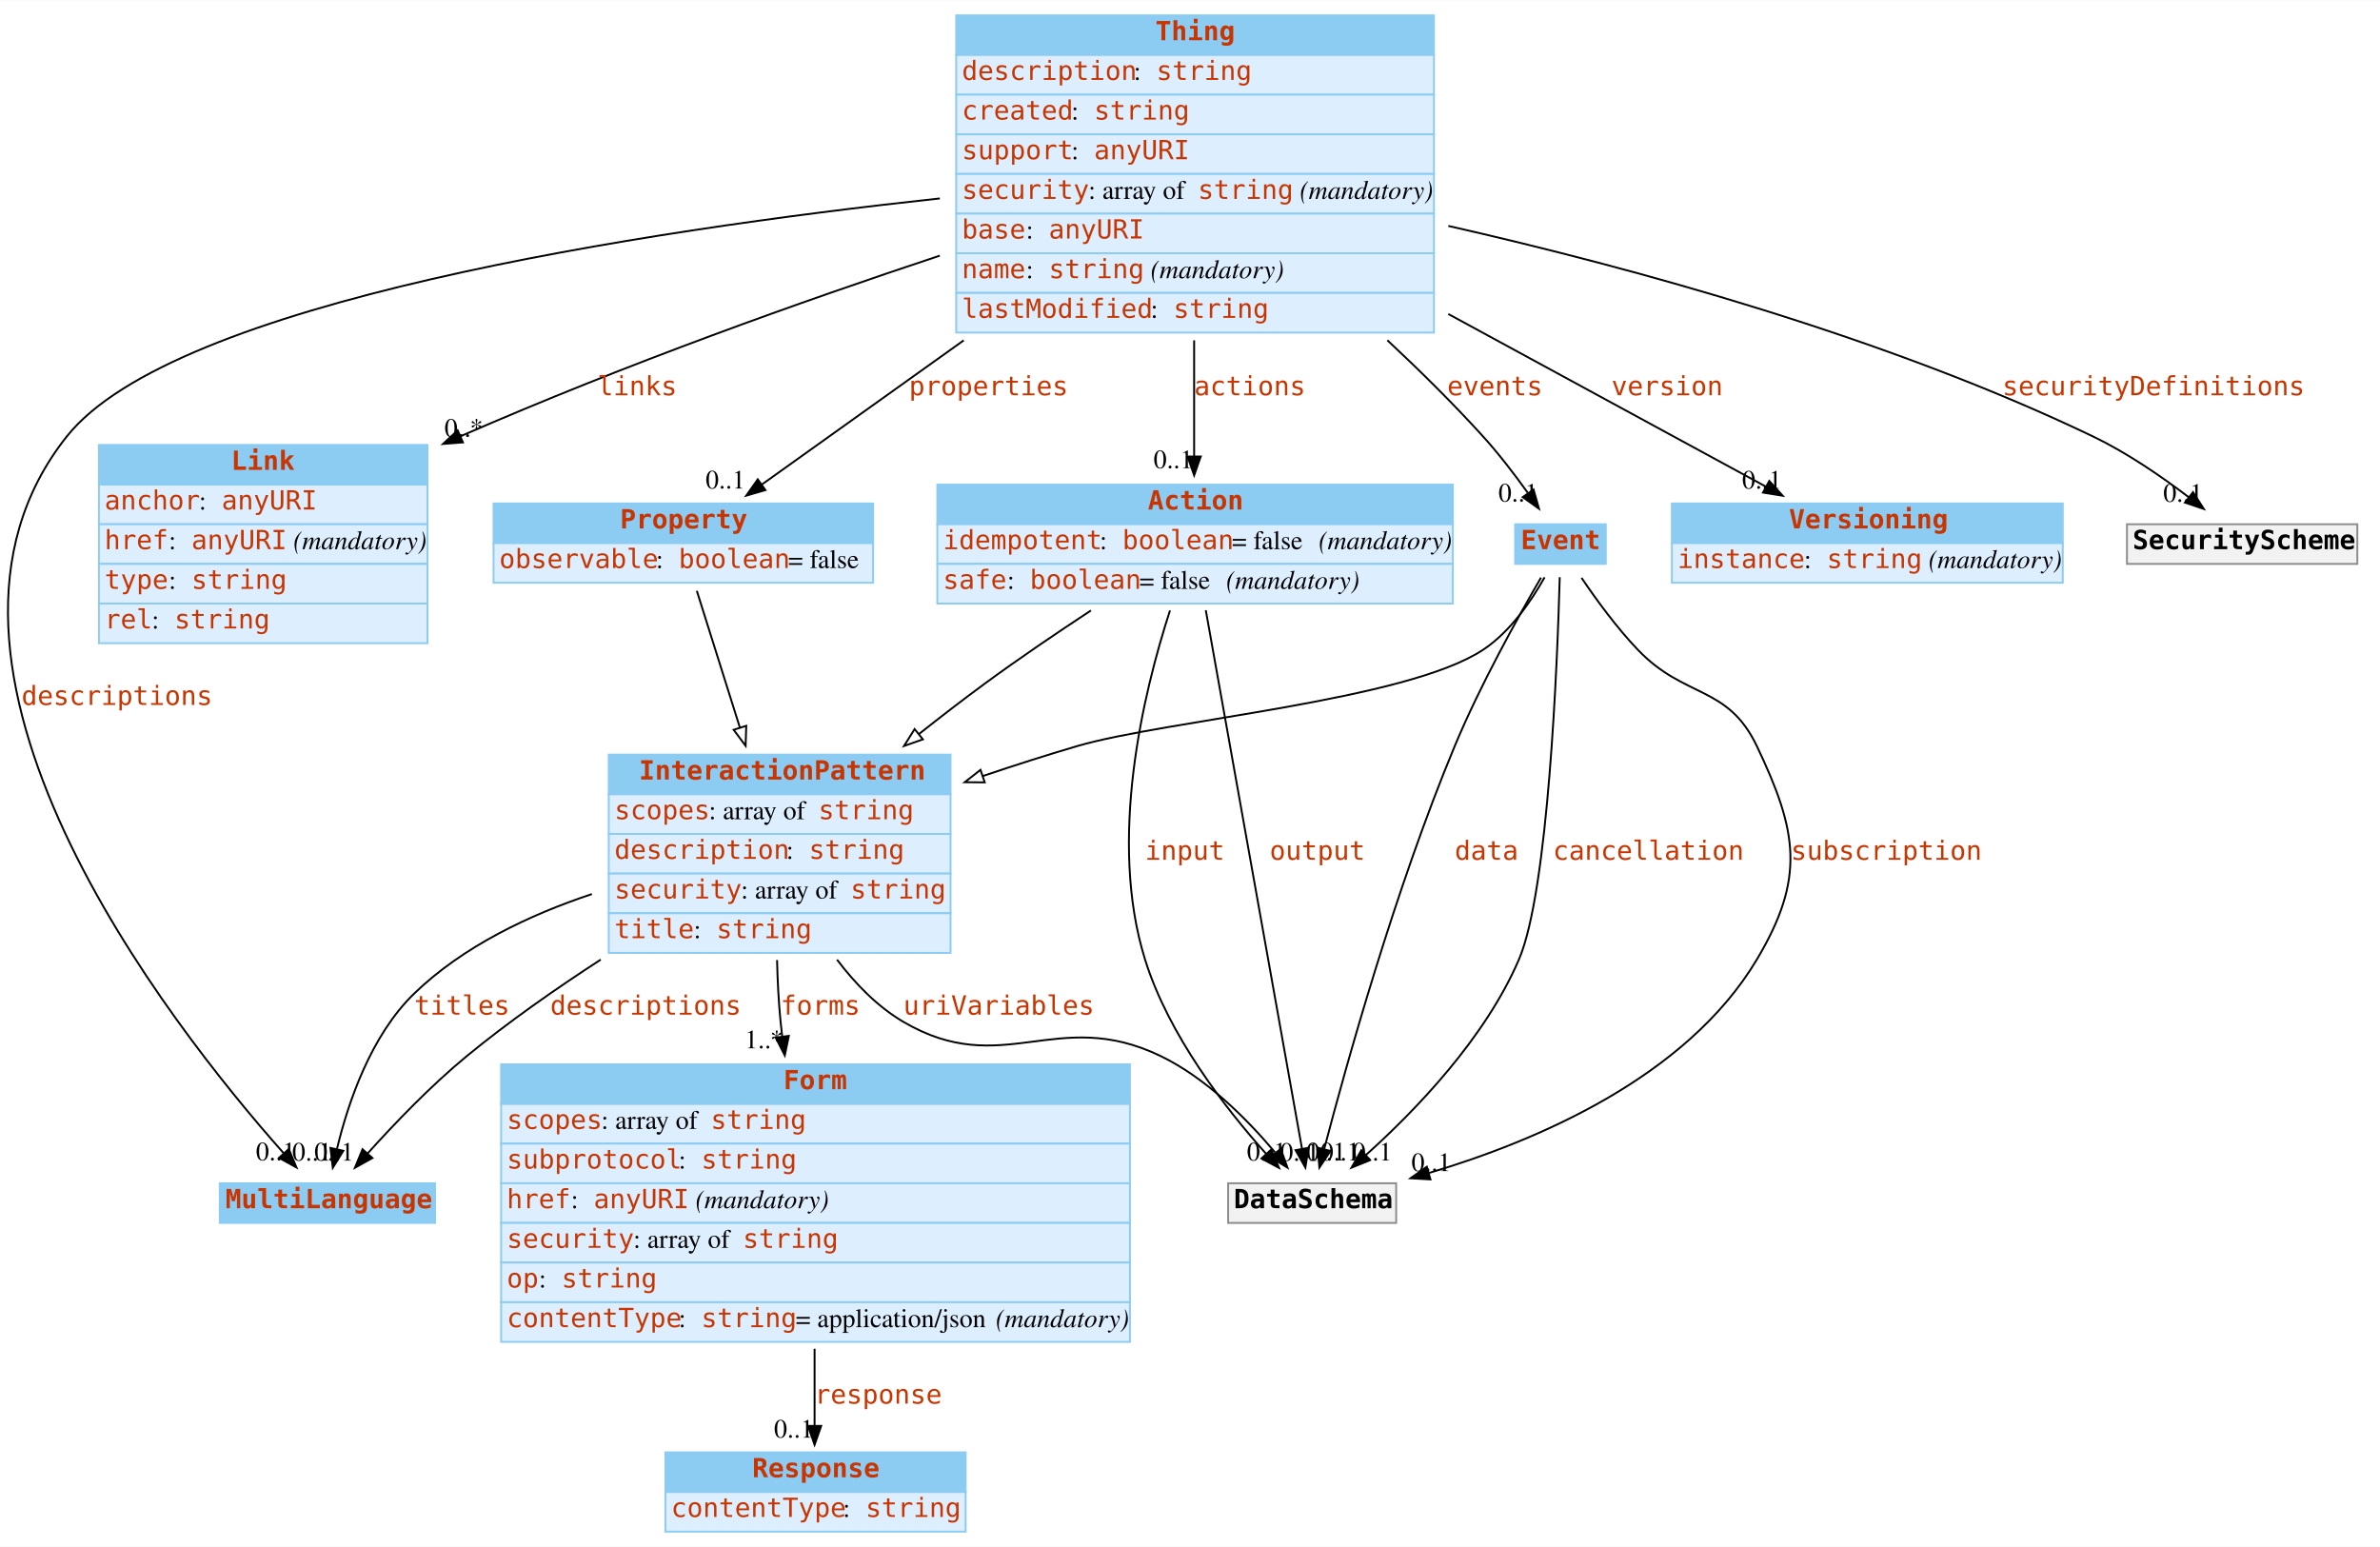
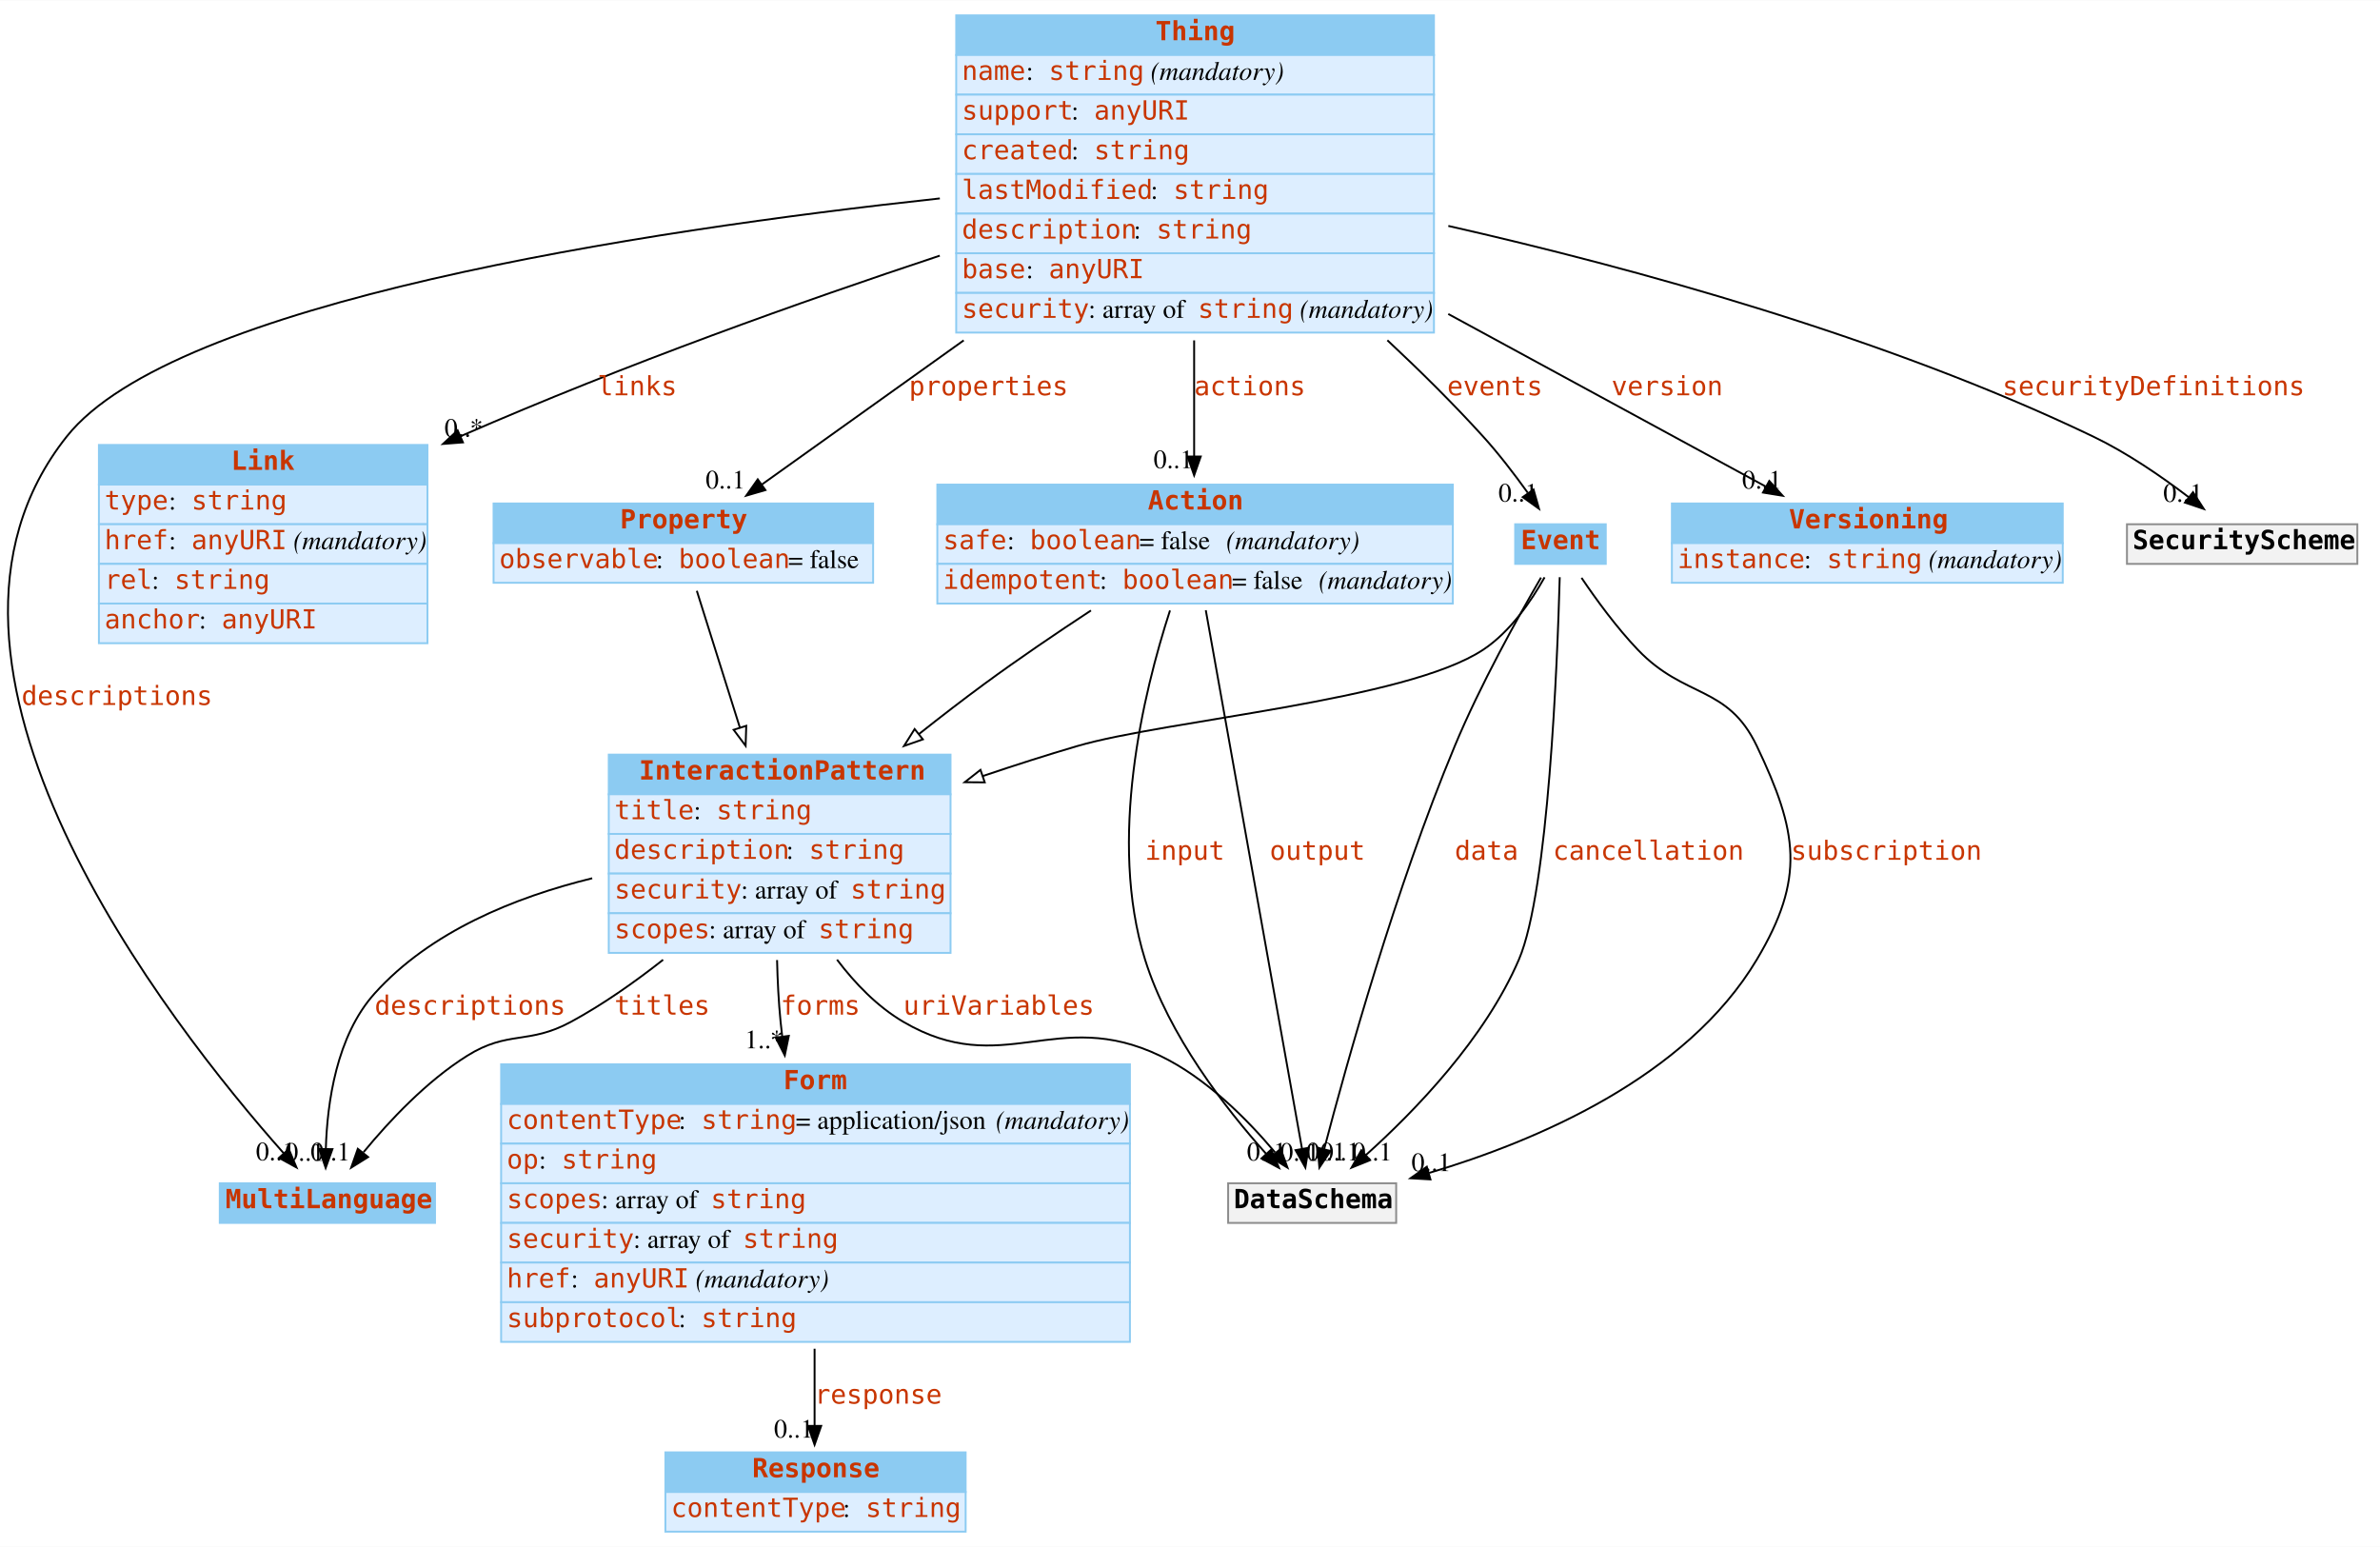
<svg xmlns="http://www.w3.org/2000/svg" width="1260pt" height="819pt" viewBox="0.00 0.00 1260.38 819.00">
  <g id="graph0" class="graph" transform="scale(1 1) rotate(0) translate(4 815)">
    <polygon fill="white" stroke="none" points="-4,4 -4,-815 1256.38,-815 1256.38,4 -4,4" />
    <g id="node1" class="node">
      <polygon fill="#8ccbf2" stroke="none" points="112.379,-167.5 112.379,-188.5 226.379,-188.5 226.379,-167.5 112.379,-167.5" />
      <polygon fill="none" stroke="#8ccbf2" points="112.379,-167.5 112.379,-188.5 226.379,-188.5 226.379,-167.5 112.379,-167.5" />
      <text text-anchor="start" x="115.379" y="-175.3" font-family="mono" font-weight="bold" font-size="14.00" fill="#c83500">MultiLanguage</text>
    </g>
    <g id="node2" class="node">
      <polygon fill="#8ccbf2" stroke="none" points="318.379,-394.5 318.379,-415.5 499.379,-415.5 499.379,-394.5 318.379,-394.5" />
      <polygon fill="none" stroke="#8ccbf2" points="318.379,-394.5 318.379,-415.5 499.379,-415.5 499.379,-394.5 318.379,-394.5" />
      <text text-anchor="start" x="334.379" y="-402.3" font-family="mono" font-weight="bold" font-size="14.00" fill="#c83500">InteractionPattern</text>
      <polygon fill="#ddeeff" stroke="none" points="318.379,-373.5 318.379,-394.5 499.379,-394.5 499.379,-373.5 318.379,-373.5" />
      <polygon fill="none" stroke="#8ccbf2" points="318.379,-373.5 318.379,-394.5 499.379,-394.5 499.379,-373.5 318.379,-373.5" />
-       <text text-anchor="start" x="321.379" y="-381.3" font-family="mono" font-size="14.00" fill="#c83500">scopes</text>
-       <text text-anchor="start" x="371.379" y="-381.3" font-family="Times,serif" font-size="14.00"> : array of </text>
-       <text text-anchor="start" x="429.379" y="-381.3" font-family="mono" font-size="14.00" fill="#c83500">string</text>
+       <text text-anchor="start" x="321.379" y="-381.3" font-family="mono" font-size="14.00" fill="#c83500">title</text>
+       <text text-anchor="start" x="363.379" y="-381.3" font-family="Times,serif" font-size="14.00"> : </text>
+       <text text-anchor="start" x="375.379" y="-381.3" font-family="mono" font-size="14.00" fill="#c83500">string</text>
      <polygon fill="#ddeeff" stroke="none" points="318.379,-352.5 318.379,-373.5 499.379,-373.5 499.379,-352.5 318.379,-352.5" />
      <polygon fill="none" stroke="#8ccbf2" points="318.379,-352.5 318.379,-373.5 499.379,-373.5 499.379,-352.5 318.379,-352.5" />
      <text text-anchor="start" x="321.379" y="-360.3" font-family="mono" font-size="14.00" fill="#c83500">description</text>
      <text text-anchor="start" x="412.379" y="-360.3" font-family="Times,serif" font-size="14.00"> : </text>
      <text text-anchor="start" x="424.379" y="-360.3" font-family="mono" font-size="14.00" fill="#c83500">string</text>
      <polygon fill="#ddeeff" stroke="none" points="318.379,-331.5 318.379,-352.5 499.379,-352.5 499.379,-331.5 318.379,-331.5" />
      <polygon fill="none" stroke="#8ccbf2" points="318.379,-331.5 318.379,-352.5 499.379,-352.5 499.379,-331.5 318.379,-331.5" />
      <text text-anchor="start" x="321.379" y="-339.3" font-family="mono" font-size="14.00" fill="#c83500">security</text>
      <text text-anchor="start" x="388.379" y="-339.3" font-family="Times,serif" font-size="14.00"> : array of </text>
      <text text-anchor="start" x="446.379" y="-339.3" font-family="mono" font-size="14.00" fill="#c83500">string</text>
      <polygon fill="#ddeeff" stroke="none" points="318.379,-310.5 318.379,-331.5 499.379,-331.5 499.379,-310.5 318.379,-310.5" />
      <polygon fill="none" stroke="#8ccbf2" points="318.379,-310.5 318.379,-331.5 499.379,-331.5 499.379,-310.5 318.379,-310.5" />
-       <text text-anchor="start" x="321.379" y="-318.3" font-family="mono" font-size="14.00" fill="#c83500">title</text>
-       <text text-anchor="start" x="363.379" y="-318.3" font-family="Times,serif" font-size="14.00"> : </text>
-       <text text-anchor="start" x="375.379" y="-318.3" font-family="mono" font-size="14.00" fill="#c83500">string</text>
-     </g>
-     <g id="edge2" class="edge">
-       <path fill="none" stroke="black" d="M314.126,-306.932C290.28,-291.47 265.248,-273.96 243.379,-256 224.288,-240.321 204.955,-220.154 190.839,-204.462" />
-       <polygon fill="black" stroke="black" points="193.217,-201.869 183.962,-196.713 187.981,-206.515 193.217,-201.869" />
-       <text text-anchor="start" x="287.379" y="-277.8" font-family="mono" font-size="14.00" fill="#c83500">descriptions</text>
-       <text text-anchor="middle" x="172.962" y="-200.513" font-family="Times,serif" font-size="14.00">0..1</text>
+       <text text-anchor="start" x="321.379" y="-318.3" font-family="mono" font-size="14.00" fill="#c83500">scopes</text>
+       <text text-anchor="start" x="371.379" y="-318.3" font-family="Times,serif" font-size="14.00"> : array of </text>
+       <text text-anchor="start" x="429.379" y="-318.3" font-family="mono" font-size="14.00" fill="#c83500">string</text>
+     </g>
+     <g id="edge1" class="edge">
+       <path fill="none" stroke="black" d="M347.167,-306.859C331.962,-294.89 315.185,-283.114 298.379,-274 275.769,-261.739 265.182,-269.644 243.379,-256 221.903,-242.561 202.206,-221.575 188.542,-204.981" />
+       <polygon fill="black" stroke="black" points="190.949,-202.387 181.969,-196.766 185.484,-206.761 190.949,-202.387" />
+       <text text-anchor="start" x="321.379" y="-277.8" font-family="mono" font-size="14.00" fill="#c83500">titles</text>
+       <text text-anchor="middle" x="170.969" y="-200.566" font-family="Times,serif" font-size="14.00">0..1</text>
    </g>
    <g id="edge3" class="edge">
-       <path fill="none" stroke="black" d="M309.437,-341.645C276.246,-330.587 241.157,-313.92 215.379,-289 192.392,-266.778 180.376,-231.305 174.473,-206.785" />
-       <polygon fill="black" stroke="black" points="177.819,-205.703 172.239,-196.697 170.984,-207.217 177.819,-205.703" />
-       <text text-anchor="start" x="215.379" y="-277.8" font-family="mono" font-size="14.00" fill="#c83500">titles</text>
-       <text text-anchor="middle" x="161.239" y="-200.497" font-family="Times,serif" font-size="14.00">0..1</text>
+       <path fill="none" stroke="black" d="M309.614,-350.021C268.629,-339.96 223.857,-321.793 194.379,-289 174.166,-266.514 169.267,-231.097 168.547,-206.662" />
+       <polygon fill="black" stroke="black" points="172.046,-206.584 168.465,-196.613 165.046,-206.641 172.046,-206.584" />
+       <text text-anchor="start" x="194.379" y="-277.8" font-family="mono" font-size="14.00" fill="#c83500">descriptions</text>
+       <text text-anchor="middle" x="157.465" y="-200.413" font-family="Times,serif" font-size="14.00">0..1</text>
    </g>
    <g id="node4" class="node">
      <polygon fill="#8ccbf2" stroke="none" points="261.379,-230.5 261.379,-251.5 594.379,-251.5 594.379,-230.5 261.379,-230.5" />
      <polygon fill="none" stroke="#8ccbf2" points="261.379,-230.5 261.379,-251.5 594.379,-251.5 594.379,-230.5 261.379,-230.5" />
      <text text-anchor="start" x="410.879" y="-238.3" font-family="mono" font-weight="bold" font-size="14.00" fill="#c83500">Form</text>
      <polygon fill="#ddeeff" stroke="none" points="261.379,-209.5 261.379,-230.5 594.379,-230.5 594.379,-209.5 261.379,-209.5" />
      <polygon fill="none" stroke="#8ccbf2" points="261.379,-209.5 261.379,-230.5 594.379,-230.5 594.379,-209.5 261.379,-209.5" />
-       <text text-anchor="start" x="264.379" y="-217.3" font-family="mono" font-size="14.00" fill="#c83500">scopes</text>
-       <text text-anchor="start" x="314.379" y="-217.3" font-family="Times,serif" font-size="14.00"> : array of </text>
-       <text text-anchor="start" x="372.379" y="-217.3" font-family="mono" font-size="14.00" fill="#c83500">string</text>
+       <text text-anchor="start" x="264.379" y="-217.3" font-family="mono" font-size="14.00" fill="#c83500">contentType</text>
+       <text text-anchor="start" x="355.379" y="-217.3" font-family="Times,serif" font-size="14.00"> : </text>
+       <text text-anchor="start" x="367.379" y="-217.3" font-family="mono" font-size="14.00" fill="#c83500">string</text>
+       <text text-anchor="start" x="417.379" y="-217.3" font-family="Times,serif" font-size="14.00"> = application/json </text>
+       <text text-anchor="start" x="523.379" y="-217.3" font-family="Times,serif" font-style="italic" font-size="14.00">(mandatory)</text>
      <polygon fill="#ddeeff" stroke="none" points="261.379,-188.5 261.379,-209.5 594.379,-209.5 594.379,-188.5 261.379,-188.5" />
      <polygon fill="none" stroke="#8ccbf2" points="261.379,-188.5 261.379,-209.5 594.379,-209.5 594.379,-188.5 261.379,-188.5" />
-       <text text-anchor="start" x="264.379" y="-196.3" font-family="mono" font-size="14.00" fill="#c83500">subprotocol</text>
-       <text text-anchor="start" x="355.379" y="-196.3" font-family="Times,serif" font-size="14.00"> : </text>
-       <text text-anchor="start" x="367.379" y="-196.3" font-family="mono" font-size="14.00" fill="#c83500">string</text>
+       <text text-anchor="start" x="264.379" y="-196.3" font-family="mono" font-size="14.00" fill="#c83500">op</text>
+       <text text-anchor="start" x="281.379" y="-196.3" font-family="Times,serif" font-size="14.00"> : </text>
+       <text text-anchor="start" x="293.379" y="-196.3" font-family="mono" font-size="14.00" fill="#c83500">string</text>
      <polygon fill="#ddeeff" stroke="none" points="261.379,-167.5 261.379,-188.5 594.379,-188.5 594.379,-167.5 261.379,-167.5" />
      <polygon fill="none" stroke="#8ccbf2" points="261.379,-167.5 261.379,-188.5 594.379,-188.5 594.379,-167.5 261.379,-167.5" />
-       <text text-anchor="start" x="264.379" y="-175.3" font-family="mono" font-size="14.00" fill="#c83500">href</text>
-       <text text-anchor="start" x="298.379" y="-175.3" font-family="Times,serif" font-size="14.00"> : </text>
-       <text text-anchor="start" x="310.379" y="-175.3" font-family="mono" font-size="14.00" fill="#c83500">anyURI</text>
-       <text text-anchor="start" x="360.379" y="-175.3" font-family="Times,serif" font-size="14.00"> </text>
-       <text text-anchor="start" x="364.379" y="-175.3" font-family="Times,serif" font-style="italic" font-size="14.00">(mandatory)</text>
+       <text text-anchor="start" x="264.379" y="-175.3" font-family="mono" font-size="14.00" fill="#c83500">scopes</text>
+       <text text-anchor="start" x="314.379" y="-175.3" font-family="Times,serif" font-size="14.00"> : array of </text>
+       <text text-anchor="start" x="372.379" y="-175.3" font-family="mono" font-size="14.00" fill="#c83500">string</text>
      <polygon fill="#ddeeff" stroke="none" points="261.379,-146.5 261.379,-167.5 594.379,-167.5 594.379,-146.5 261.379,-146.5" />
      <polygon fill="none" stroke="#8ccbf2" points="261.379,-146.5 261.379,-167.5 594.379,-167.5 594.379,-146.5 261.379,-146.5" />
      <text text-anchor="start" x="264.379" y="-154.3" font-family="mono" font-size="14.00" fill="#c83500">security</text>
      <text text-anchor="start" x="331.379" y="-154.3" font-family="Times,serif" font-size="14.00"> : array of </text>
      <text text-anchor="start" x="389.379" y="-154.3" font-family="mono" font-size="14.00" fill="#c83500">string</text>
      <polygon fill="#ddeeff" stroke="none" points="261.379,-125.5 261.379,-146.5 594.379,-146.5 594.379,-125.5 261.379,-125.5" />
      <polygon fill="none" stroke="#8ccbf2" points="261.379,-125.5 261.379,-146.5 594.379,-146.5 594.379,-125.5 261.379,-125.5" />
-       <text text-anchor="start" x="264.379" y="-133.3" font-family="mono" font-size="14.00" fill="#c83500">op</text>
-       <text text-anchor="start" x="281.379" y="-133.3" font-family="Times,serif" font-size="14.00"> : </text>
-       <text text-anchor="start" x="293.379" y="-133.3" font-family="mono" font-size="14.00" fill="#c83500">string</text>
+       <text text-anchor="start" x="264.379" y="-133.3" font-family="mono" font-size="14.00" fill="#c83500">href</text>
+       <text text-anchor="start" x="298.379" y="-133.3" font-family="Times,serif" font-size="14.00"> : </text>
+       <text text-anchor="start" x="310.379" y="-133.3" font-family="mono" font-size="14.00" fill="#c83500">anyURI</text>
+       <text text-anchor="start" x="360.379" y="-133.3" font-family="Times,serif" font-size="14.00"> </text>
+       <text text-anchor="start" x="364.379" y="-133.3" font-family="Times,serif" font-style="italic" font-size="14.00">(mandatory)</text>
      <polygon fill="#ddeeff" stroke="none" points="261.379,-104.5 261.379,-125.5 594.379,-125.5 594.379,-104.5 261.379,-104.5" />
      <polygon fill="none" stroke="#8ccbf2" points="261.379,-104.5 261.379,-125.5 594.379,-125.5 594.379,-104.5 261.379,-104.5" />
-       <text text-anchor="start" x="264.379" y="-112.3" font-family="mono" font-size="14.00" fill="#c83500">contentType</text>
+       <text text-anchor="start" x="264.379" y="-112.3" font-family="mono" font-size="14.00" fill="#c83500">subprotocol</text>
      <text text-anchor="start" x="355.379" y="-112.3" font-family="Times,serif" font-size="14.00"> : </text>
      <text text-anchor="start" x="367.379" y="-112.3" font-family="mono" font-size="14.00" fill="#c83500">string</text>
-       <text text-anchor="start" x="417.379" y="-112.3" font-family="Times,serif" font-size="14.00"> = application/json </text>
-       <text text-anchor="start" x="523.379" y="-112.3" font-family="Times,serif" font-style="italic" font-size="14.00">(mandatory)</text>
-     </g>
-     <g id="edge4" class="edge">
+     </g>
+     <g id="edge2" class="edge">
      <path fill="none" stroke="black" d="M407.51,-306.709C407.764,-295.841 408.323,-284.55 409.379,-274 409.634,-271.455 409.922,-268.877 410.24,-266.278" />
      <polygon fill="black" stroke="black" points="413.734,-266.557 411.598,-256.18 406.796,-265.624 413.734,-266.557" />
      <text text-anchor="start" x="409.379" y="-277.8" font-family="mono" font-size="14.00" fill="#c83500">forms</text>
      <text text-anchor="middle" x="400.598" y="-259.98" font-family="Times,serif" font-size="14.00">1..*</text>
    </g>
    <g id="node11" class="node">
      <polygon fill="#f2f2f2" stroke="none" points="646.379,-167.5 646.379,-188.5 735.379,-188.5 735.379,-167.5 646.379,-167.5" />
      <polygon fill="none" stroke="#8c8c8c" points="646.379,-167.5 646.379,-188.5 735.379,-188.5 735.379,-167.5 646.379,-167.5" />
      <text text-anchor="start" x="649.379" y="-175.3" font-family="mono" font-weight="bold" font-size="14.00">DataSchema</text>
    </g>
-     <g id="edge1" class="edge">
+     <g id="edge4" class="edge">
      <path fill="none" stroke="black" d="M439.268,-306.91C448.899,-294.187 460.66,-282.053 474.379,-274 526.961,-243.135 555.406,-282.373 610.379,-256 634.798,-244.285 656.577,-222.283 671.222,-204.871" />
      <polygon fill="black" stroke="black" points="674.226,-206.724 677.819,-196.757 668.795,-202.308 674.226,-206.724" />
      <text text-anchor="start" x="474.379" y="-277.8" font-family="mono" font-size="14.00" fill="#c83500">uriVariables</text>
      <text text-anchor="middle" x="666.819" y="-200.557" font-family="Times,serif" font-size="14.00">0..1</text>
    </g>
    <g id="node3" class="node">
      <polygon fill="#8ccbf2" stroke="none" points="48.379,-558.5 48.379,-579.5 222.379,-579.5 222.379,-558.5 48.379,-558.5" />
      <polygon fill="none" stroke="#8ccbf2" points="48.379,-558.5 48.379,-579.5 222.379,-579.5 222.379,-558.5 48.379,-558.5" />
      <text text-anchor="start" x="118.379" y="-566.3" font-family="mono" font-weight="bold" font-size="14.00" fill="#c83500">Link</text>
      <polygon fill="#ddeeff" stroke="none" points="48.379,-537.5 48.379,-558.5 222.379,-558.5 222.379,-537.5 48.379,-537.5" />
      <polygon fill="none" stroke="#8ccbf2" points="48.379,-537.5 48.379,-558.5 222.379,-558.5 222.379,-537.5 48.379,-537.5" />
-       <text text-anchor="start" x="51.379" y="-545.3" font-family="mono" font-size="14.00" fill="#c83500">anchor</text>
-       <text text-anchor="start" x="101.379" y="-545.3" font-family="Times,serif" font-size="14.00"> : </text>
-       <text text-anchor="start" x="113.379" y="-545.3" font-family="mono" font-size="14.00" fill="#c83500">anyURI</text>
+       <text text-anchor="start" x="51.379" y="-545.3" font-family="mono" font-size="14.00" fill="#c83500">type</text>
+       <text text-anchor="start" x="85.379" y="-545.3" font-family="Times,serif" font-size="14.00"> : </text>
+       <text text-anchor="start" x="97.379" y="-545.3" font-family="mono" font-size="14.00" fill="#c83500">string</text>
      <polygon fill="#ddeeff" stroke="none" points="48.379,-516.5 48.379,-537.5 222.379,-537.5 222.379,-516.5 48.379,-516.5" />
      <polygon fill="none" stroke="#8ccbf2" points="48.379,-516.5 48.379,-537.5 222.379,-537.5 222.379,-516.5 48.379,-516.5" />
      <text text-anchor="start" x="51.379" y="-524.3" font-family="mono" font-size="14.00" fill="#c83500">href</text>
      <text text-anchor="start" x="85.379" y="-524.3" font-family="Times,serif" font-size="14.00"> : </text>
      <text text-anchor="start" x="97.379" y="-524.3" font-family="mono" font-size="14.00" fill="#c83500">anyURI</text>
      <text text-anchor="start" x="147.379" y="-524.3" font-family="Times,serif" font-size="14.00"> </text>
      <text text-anchor="start" x="151.379" y="-524.3" font-family="Times,serif" font-style="italic" font-size="14.00">(mandatory)</text>
      <polygon fill="#ddeeff" stroke="none" points="48.379,-495.5 48.379,-516.5 222.379,-516.5 222.379,-495.5 48.379,-495.5" />
      <polygon fill="none" stroke="#8ccbf2" points="48.379,-495.5 48.379,-516.5 222.379,-516.5 222.379,-495.5 48.379,-495.5" />
-       <text text-anchor="start" x="51.379" y="-503.3" font-family="mono" font-size="14.00" fill="#c83500">type</text>
-       <text text-anchor="start" x="85.379" y="-503.3" font-family="Times,serif" font-size="14.00"> : </text>
-       <text text-anchor="start" x="97.379" y="-503.3" font-family="mono" font-size="14.00" fill="#c83500">string</text>
+       <text text-anchor="start" x="51.379" y="-503.3" font-family="mono" font-size="14.00" fill="#c83500">rel</text>
+       <text text-anchor="start" x="76.379" y="-503.3" font-family="Times,serif" font-size="14.00"> : </text>
+       <text text-anchor="start" x="88.379" y="-503.3" font-family="mono" font-size="14.00" fill="#c83500">string</text>
      <polygon fill="#ddeeff" stroke="none" points="48.379,-474.5 48.379,-495.5 222.379,-495.5 222.379,-474.5 48.379,-474.5" />
      <polygon fill="none" stroke="#8ccbf2" points="48.379,-474.5 48.379,-495.5 222.379,-495.5 222.379,-474.5 48.379,-474.5" />
-       <text text-anchor="start" x="51.379" y="-482.3" font-family="mono" font-size="14.00" fill="#c83500">rel</text>
-       <text text-anchor="start" x="76.379" y="-482.3" font-family="Times,serif" font-size="14.00"> : </text>
-       <text text-anchor="start" x="88.379" y="-482.3" font-family="mono" font-size="14.00" fill="#c83500">string</text>
+       <text text-anchor="start" x="51.379" y="-482.3" font-family="mono" font-size="14.00" fill="#c83500">anchor</text>
+       <text text-anchor="start" x="101.379" y="-482.3" font-family="Times,serif" font-size="14.00"> : </text>
+       <text text-anchor="start" x="113.379" y="-482.3" font-family="mono" font-size="14.00" fill="#c83500">anyURI</text>
    </g>
    <g id="node5" class="node">
      <polygon fill="#8ccbf2" stroke="none" points="348.379,-25 348.379,-46 507.379,-46 507.379,-25 348.379,-25" />
      <polygon fill="none" stroke="#8ccbf2" points="348.379,-25 348.379,-46 507.379,-46 507.379,-25 348.379,-25" />
      <text text-anchor="start" x="394.379" y="-32.8" font-family="mono" font-weight="bold" font-size="14.00" fill="#c83500">Response</text>
      <polygon fill="#ddeeff" stroke="none" points="348.379,-4 348.379,-25 507.379,-25 507.379,-4 348.379,-4" />
      <polygon fill="none" stroke="#8ccbf2" points="348.379,-4 348.379,-25 507.379,-25 507.379,-4 348.379,-4" />
      <text text-anchor="start" x="351.379" y="-11.8" font-family="mono" font-size="14.00" fill="#c83500">contentType</text>
      <text text-anchor="start" x="442.379" y="-11.8" font-family="Times,serif" font-size="14.00"> : </text>
      <text text-anchor="start" x="454.379" y="-11.8" font-family="mono" font-size="14.00" fill="#c83500">string</text>
    </g>
    <g id="edge5" class="edge">
      <path fill="none" stroke="black" d="M427.379,-100.862C427.379,-86.558 427.379,-72.295 427.379,-60.116" />
      <polygon fill="black" stroke="black" points="430.879,-60 427.379,-50 423.879,-60 430.879,-60" />
      <text text-anchor="start" x="427.379" y="-71.8" font-family="mono" font-size="14.00" fill="#c83500">response</text>
      <text text-anchor="middle" x="416.379" y="-53.8" font-family="Times,serif" font-size="14.00">0..1</text>
    </g>
    <g id="node6" class="node">
      <polygon fill="#8ccbf2" stroke="none" points="502.379,-786 502.379,-807 755.379,-807 755.379,-786 502.379,-786" />
      <polygon fill="none" stroke="#8ccbf2" points="502.379,-786 502.379,-807 755.379,-807 755.379,-786 502.379,-786" />
      <text text-anchor="start" x="607.879" y="-793.8" font-family="mono" font-weight="bold" font-size="14.00" fill="#c83500">Thing</text>
      <polygon fill="#ddeeff" stroke="none" points="502.379,-765 502.379,-786 755.379,-786 755.379,-765 502.379,-765" />
      <polygon fill="none" stroke="#8ccbf2" points="502.379,-765 502.379,-786 755.379,-786 755.379,-765 502.379,-765" />
-       <text text-anchor="start" x="505.379" y="-772.8" font-family="mono" font-size="14.00" fill="#c83500">description</text>
-       <text text-anchor="start" x="596.379" y="-772.8" font-family="Times,serif" font-size="14.00"> : </text>
-       <text text-anchor="start" x="608.379" y="-772.8" font-family="mono" font-size="14.00" fill="#c83500">string</text>
+       <text text-anchor="start" x="505.379" y="-772.8" font-family="mono" font-size="14.00" fill="#c83500">name</text>
+       <text text-anchor="start" x="539.379" y="-772.8" font-family="Times,serif" font-size="14.00"> : </text>
+       <text text-anchor="start" x="551.379" y="-772.8" font-family="mono" font-size="14.00" fill="#c83500">string</text>
+       <text text-anchor="start" x="601.379" y="-772.8" font-family="Times,serif" font-size="14.00"> </text>
+       <text text-anchor="start" x="605.379" y="-772.8" font-family="Times,serif" font-style="italic" font-size="14.00">(mandatory)</text>
      <polygon fill="#ddeeff" stroke="none" points="502.379,-744 502.379,-765 755.379,-765 755.379,-744 502.379,-744" />
      <polygon fill="none" stroke="#8ccbf2" points="502.379,-744 502.379,-765 755.379,-765 755.379,-744 502.379,-744" />
-       <text text-anchor="start" x="505.379" y="-751.8" font-family="mono" font-size="14.00" fill="#c83500">created</text>
+       <text text-anchor="start" x="505.379" y="-751.8" font-family="mono" font-size="14.00" fill="#c83500">support</text>
      <text text-anchor="start" x="563.379" y="-751.8" font-family="Times,serif" font-size="14.00"> : </text>
-       <text text-anchor="start" x="575.379" y="-751.8" font-family="mono" font-size="14.00" fill="#c83500">string</text>
+       <text text-anchor="start" x="575.379" y="-751.8" font-family="mono" font-size="14.00" fill="#c83500">anyURI</text>
      <polygon fill="#ddeeff" stroke="none" points="502.379,-723 502.379,-744 755.379,-744 755.379,-723 502.379,-723" />
      <polygon fill="none" stroke="#8ccbf2" points="502.379,-723 502.379,-744 755.379,-744 755.379,-723 502.379,-723" />
-       <text text-anchor="start" x="505.379" y="-730.8" font-family="mono" font-size="14.00" fill="#c83500">support</text>
+       <text text-anchor="start" x="505.379" y="-730.8" font-family="mono" font-size="14.00" fill="#c83500">created</text>
      <text text-anchor="start" x="563.379" y="-730.8" font-family="Times,serif" font-size="14.00"> : </text>
-       <text text-anchor="start" x="575.379" y="-730.8" font-family="mono" font-size="14.00" fill="#c83500">anyURI</text>
+       <text text-anchor="start" x="575.379" y="-730.8" font-family="mono" font-size="14.00" fill="#c83500">string</text>
      <polygon fill="#ddeeff" stroke="none" points="502.379,-702 502.379,-723 755.379,-723 755.379,-702 502.379,-702" />
      <polygon fill="none" stroke="#8ccbf2" points="502.379,-702 502.379,-723 755.379,-723 755.379,-702 502.379,-702" />
-       <text text-anchor="start" x="505.379" y="-709.8" font-family="mono" font-size="14.00" fill="#c83500">security</text>
-       <text text-anchor="start" x="572.379" y="-709.8" font-family="Times,serif" font-size="14.00"> : array of </text>
-       <text text-anchor="start" x="630.379" y="-709.8" font-family="mono" font-size="14.00" fill="#c83500">string</text>
-       <text text-anchor="start" x="680.379" y="-709.8" font-family="Times,serif" font-size="14.00"> </text>
-       <text text-anchor="start" x="684.379" y="-709.8" font-family="Times,serif" font-style="italic" font-size="14.00">(mandatory)</text>
+       <text text-anchor="start" x="505.379" y="-709.8" font-family="mono" font-size="14.00" fill="#c83500">lastModified</text>
+       <text text-anchor="start" x="605.379" y="-709.8" font-family="Times,serif" font-size="14.00"> : </text>
+       <text text-anchor="start" x="617.379" y="-709.8" font-family="mono" font-size="14.00" fill="#c83500">string</text>
      <polygon fill="#ddeeff" stroke="none" points="502.379,-681 502.379,-702 755.379,-702 755.379,-681 502.379,-681" />
      <polygon fill="none" stroke="#8ccbf2" points="502.379,-681 502.379,-702 755.379,-702 755.379,-681 502.379,-681" />
-       <text text-anchor="start" x="505.379" y="-688.8" font-family="mono" font-size="14.00" fill="#c83500">base</text>
-       <text text-anchor="start" x="539.379" y="-688.8" font-family="Times,serif" font-size="14.00"> : </text>
-       <text text-anchor="start" x="551.379" y="-688.8" font-family="mono" font-size="14.00" fill="#c83500">anyURI</text>
+       <text text-anchor="start" x="505.379" y="-688.8" font-family="mono" font-size="14.00" fill="#c83500">description</text>
+       <text text-anchor="start" x="596.379" y="-688.8" font-family="Times,serif" font-size="14.00"> : </text>
+       <text text-anchor="start" x="608.379" y="-688.8" font-family="mono" font-size="14.00" fill="#c83500">string</text>
      <polygon fill="#ddeeff" stroke="none" points="502.379,-660 502.379,-681 755.379,-681 755.379,-660 502.379,-660" />
      <polygon fill="none" stroke="#8ccbf2" points="502.379,-660 502.379,-681 755.379,-681 755.379,-660 502.379,-660" />
-       <text text-anchor="start" x="505.379" y="-667.8" font-family="mono" font-size="14.00" fill="#c83500">name</text>
+       <text text-anchor="start" x="505.379" y="-667.8" font-family="mono" font-size="14.00" fill="#c83500">base</text>
      <text text-anchor="start" x="539.379" y="-667.8" font-family="Times,serif" font-size="14.00"> : </text>
-       <text text-anchor="start" x="551.379" y="-667.8" font-family="mono" font-size="14.00" fill="#c83500">string</text>
-       <text text-anchor="start" x="601.379" y="-667.8" font-family="Times,serif" font-size="14.00"> </text>
-       <text text-anchor="start" x="605.379" y="-667.8" font-family="Times,serif" font-style="italic" font-size="14.00">(mandatory)</text>
+       <text text-anchor="start" x="551.379" y="-667.8" font-family="mono" font-size="14.00" fill="#c83500">anyURI</text>
      <polygon fill="#ddeeff" stroke="none" points="502.379,-639 502.379,-660 755.379,-660 755.379,-639 502.379,-639" />
      <polygon fill="none" stroke="#8ccbf2" points="502.379,-639 502.379,-660 755.379,-660 755.379,-639 502.379,-639" />
-       <text text-anchor="start" x="505.379" y="-646.8" font-family="mono" font-size="14.00" fill="#c83500">lastModified</text>
-       <text text-anchor="start" x="605.379" y="-646.8" font-family="Times,serif" font-size="14.00"> : </text>
-       <text text-anchor="start" x="617.379" y="-646.8" font-family="mono" font-size="14.00" fill="#c83500">string</text>
-     </g>
-     <g id="edge11" class="edge">
+       <text text-anchor="start" x="505.379" y="-646.8" font-family="mono" font-size="14.00" fill="#c83500">security</text>
+       <text text-anchor="start" x="572.379" y="-646.8" font-family="Times,serif" font-size="14.00"> : array of </text>
+       <text text-anchor="start" x="630.379" y="-646.8" font-family="mono" font-size="14.00" fill="#c83500">string</text>
+       <text text-anchor="start" x="680.379" y="-646.8" font-family="Times,serif" font-size="14.00"> </text>
+       <text text-anchor="start" x="684.379" y="-646.8" font-family="Times,serif" font-style="italic" font-size="14.00">(mandatory)</text>
+     </g>
+     <g id="edge8" class="edge">
      <path fill="none" stroke="black" d="M493.706,-710.044C335.705,-692.902 88.031,-655.241 31.379,-584 -64.479,-463.456 85.823,-272.473 146.132,-204.517" />
      <polygon fill="black" stroke="black" points="148.939,-206.63 153.018,-196.853 143.731,-201.952 148.939,-206.63" />
      <text text-anchor="start" x="7.379" y="-441.8" font-family="mono" font-size="14.00" fill="#c83500">descriptions</text>
      <text text-anchor="middle" x="142.018" y="-200.653" font-family="Times,serif" font-size="14.00">0..1</text>
    </g>
-     <g id="edge6" class="edge">
+     <g id="edge9" class="edge">
      <path fill="none" stroke="black" d="M493.677,-679.731C420.479,-655.444 328.67,-622.84 239.999,-584.154" />
      <polygon fill="black" stroke="black" points="241.161,-580.841 230.597,-580.024 238.345,-587.25 241.161,-580.841" />
      <text text-anchor="start" x="312.379" y="-605.8" font-family="mono" font-size="14.00" fill="#c83500">links</text>
      <text text-anchor="middle" x="241.597" y="-583.824" font-family="Times,serif" font-size="14.00">0..*</text>
    </g>
    <g id="node7" class="node">
      <polygon fill="#8ccbf2" stroke="none" points="257.379,-527.5 257.379,-548.5 458.379,-548.5 458.379,-527.5 257.379,-527.5" />
      <polygon fill="none" stroke="#8ccbf2" points="257.379,-527.5 257.379,-548.5 458.379,-548.5 458.379,-527.5 257.379,-527.5" />
      <text text-anchor="start" x="324.379" y="-535.3" font-family="mono" font-weight="bold" font-size="14.00" fill="#c83500">Property</text>
      <polygon fill="#ddeeff" stroke="none" points="257.379,-506.5 257.379,-527.5 458.379,-527.5 458.379,-506.5 257.379,-506.5" />
      <polygon fill="none" stroke="#8ccbf2" points="257.379,-506.5 257.379,-527.5 458.379,-527.5 458.379,-506.5 257.379,-506.5" />
      <text text-anchor="start" x="260.379" y="-514.3" font-family="mono" font-size="14.00" fill="#c83500">observable</text>
      <text text-anchor="start" x="343.379" y="-514.3" font-family="Times,serif" font-size="14.00"> : </text>
      <text text-anchor="start" x="355.379" y="-514.3" font-family="mono" font-size="14.00" fill="#c83500">boolean</text>
      <text text-anchor="start" x="413.379" y="-514.3" font-family="Times,serif" font-size="14.00"> = false</text>
    </g>
-     <g id="edge7" class="edge">
+     <g id="edge12" class="edge">
      <path fill="none" stroke="black" d="M506.356,-634.873C467.996,-607.483 428.181,-579.054 399.372,-558.484" />
      <polygon fill="black" stroke="black" points="401.347,-555.593 391.175,-552.631 397.279,-561.29 401.347,-555.593" />
      <text text-anchor="start" x="477.379" y="-605.8" font-family="mono" font-size="14.00" fill="#c83500">properties</text>
      <text text-anchor="middle" x="380.175" y="-556.431" font-family="Times,serif" font-size="14.00">0..1</text>
    </g>
    <g id="node8" class="node">
      <polygon fill="#8ccbf2" stroke="none" points="492.379,-537.5 492.379,-558.5 765.379,-558.5 765.379,-537.5 492.379,-537.5" />
      <polygon fill="none" stroke="#8ccbf2" points="492.379,-537.5 492.379,-558.5 765.379,-558.5 765.379,-537.5 492.379,-537.5" />
      <text text-anchor="start" x="603.879" y="-545.3" font-family="mono" font-weight="bold" font-size="14.00" fill="#c83500">Action</text>
      <polygon fill="#ddeeff" stroke="none" points="492.379,-516.5 492.379,-537.5 765.379,-537.5 765.379,-516.5 492.379,-516.5" />
      <polygon fill="none" stroke="#8ccbf2" points="492.379,-516.5 492.379,-537.5 765.379,-537.5 765.379,-516.5 492.379,-516.5" />
-       <text text-anchor="start" x="495.379" y="-524.3" font-family="mono" font-size="14.00" fill="#c83500">idempotent</text>
-       <text text-anchor="start" x="578.379" y="-524.3" font-family="Times,serif" font-size="14.00"> : </text>
-       <text text-anchor="start" x="590.379" y="-524.3" font-family="mono" font-size="14.00" fill="#c83500">boolean</text>
-       <text text-anchor="start" x="648.379" y="-524.3" font-family="Times,serif" font-size="14.00"> = false </text>
-       <text text-anchor="start" x="694.379" y="-524.3" font-family="Times,serif" font-style="italic" font-size="14.00">(mandatory)</text>
+       <text text-anchor="start" x="495.379" y="-524.3" font-family="mono" font-size="14.00" fill="#c83500">safe</text>
+       <text text-anchor="start" x="529.379" y="-524.3" font-family="Times,serif" font-size="14.00"> : </text>
+       <text text-anchor="start" x="541.379" y="-524.3" font-family="mono" font-size="14.00" fill="#c83500">boolean</text>
+       <text text-anchor="start" x="599.379" y="-524.3" font-family="Times,serif" font-size="14.00"> = false </text>
+       <text text-anchor="start" x="645.379" y="-524.3" font-family="Times,serif" font-style="italic" font-size="14.00">(mandatory)</text>
      <polygon fill="#ddeeff" stroke="none" points="492.379,-495.5 492.379,-516.5 765.379,-516.5 765.379,-495.5 492.379,-495.5" />
      <polygon fill="none" stroke="#8ccbf2" points="492.379,-495.5 492.379,-516.5 765.379,-516.5 765.379,-495.5 492.379,-495.5" />
-       <text text-anchor="start" x="495.379" y="-503.3" font-family="mono" font-size="14.00" fill="#c83500">safe</text>
-       <text text-anchor="start" x="529.379" y="-503.3" font-family="Times,serif" font-size="14.00"> : </text>
-       <text text-anchor="start" x="541.379" y="-503.3" font-family="mono" font-size="14.00" fill="#c83500">boolean</text>
-       <text text-anchor="start" x="599.379" y="-503.3" font-family="Times,serif" font-size="14.00"> = false </text>
-       <text text-anchor="start" x="645.379" y="-503.3" font-family="Times,serif" font-style="italic" font-size="14.00">(mandatory)</text>
-     </g>
-     <g id="edge10" class="edge">
+       <text text-anchor="start" x="495.379" y="-503.3" font-family="mono" font-size="14.00" fill="#c83500">idempotent</text>
+       <text text-anchor="start" x="578.379" y="-503.3" font-family="Times,serif" font-size="14.00"> : </text>
+       <text text-anchor="start" x="590.379" y="-503.3" font-family="mono" font-size="14.00" fill="#c83500">boolean</text>
+       <text text-anchor="start" x="648.379" y="-503.3" font-family="Times,serif" font-size="14.00"> = false </text>
+       <text text-anchor="start" x="694.379" y="-503.3" font-family="Times,serif" font-style="italic" font-size="14.00">(mandatory)</text>
+     </g>
+     <g id="edge7" class="edge">
      <path fill="none" stroke="black" d="M628.379,-634.873C628.379,-613.643 628.379,-591.788 628.379,-573.453" />
      <polygon fill="black" stroke="black" points="631.879,-573.377 628.379,-563.377 624.879,-573.377 631.879,-573.377" />
      <text text-anchor="start" x="628.379" y="-605.8" font-family="mono" font-size="14.00" fill="#c83500">actions</text>
      <text text-anchor="middle" x="617.379" y="-567.177" font-family="Times,serif" font-size="14.00">0..1</text>
    </g>
    <g id="node9" class="node">
      <polygon fill="#8ccbf2" stroke="none" points="798.379,-516.5 798.379,-537.5 846.379,-537.5 846.379,-516.5 798.379,-516.5" />
      <polygon fill="none" stroke="#8ccbf2" points="798.379,-516.5 798.379,-537.5 846.379,-537.5 846.379,-516.5 798.379,-516.5" />
      <text text-anchor="start" x="801.379" y="-524.3" font-family="mono" font-weight="bold" font-size="14.00" fill="#c83500">Event</text>
    </g>
-     <g id="edge9" class="edge">
+     <g id="edge11" class="edge">
      <path fill="none" stroke="black" d="M730.714,-634.935C748.209,-618.598 765.76,-601.224 781.379,-584 789.758,-574.76 798.104,-563.855 805.057,-554.168" />
      <polygon fill="black" stroke="black" points="808.125,-555.89 811.013,-545.696 802.398,-551.864 808.125,-555.89" />
      <text text-anchor="start" x="762.379" y="-605.8" font-family="mono" font-size="14.00" fill="#c83500">events</text>
      <text text-anchor="middle" x="800.013" y="-549.496" font-family="Times,serif" font-size="14.00">0..1</text>
    </g>
    <g id="node10" class="node">
      <polygon fill="#8ccbf2" stroke="none" points="881.379,-527.5 881.379,-548.5 1088.38,-548.5 1088.38,-527.5 881.379,-527.5" />
      <polygon fill="none" stroke="#8ccbf2" points="881.379,-527.5 881.379,-548.5 1088.38,-548.5 1088.38,-527.5 881.379,-527.5" />
      <text text-anchor="start" x="943.379" y="-535.3" font-family="mono" font-weight="bold" font-size="14.00" fill="#c83500">Versioning</text>
      <polygon fill="#ddeeff" stroke="none" points="881.379,-506.5 881.379,-527.5 1088.38,-527.5 1088.38,-506.5 881.379,-506.5" />
      <polygon fill="none" stroke="#8ccbf2" points="881.379,-506.5 881.379,-527.5 1088.38,-527.5 1088.38,-506.5 881.379,-506.5" />
      <text text-anchor="start" x="884.379" y="-514.3" font-family="mono" font-size="14.00" fill="#c83500">instance</text>
      <text text-anchor="start" x="951.379" y="-514.3" font-family="Times,serif" font-size="14.00"> : </text>
      <text text-anchor="start" x="963.379" y="-514.3" font-family="mono" font-size="14.00" fill="#c83500">string</text>
      <text text-anchor="start" x="1013.38" y="-514.3" font-family="Times,serif" font-size="14.00"> </text>
      <text text-anchor="start" x="1017.38" y="-514.3" font-family="Times,serif" font-style="italic" font-size="14.00">(mandatory)</text>
    </g>
-     <g id="edge12" class="edge">
+     <g id="edge6" class="edge">
      <path fill="none" stroke="black" d="M762.967,-648.846C821.546,-617.006 886.805,-581.535 931.203,-557.403" />
      <polygon fill="black" stroke="black" points="932.958,-560.433 940.073,-552.582 929.615,-554.283 932.958,-560.433" />
      <text text-anchor="start" x="849.379" y="-605.8" font-family="mono" font-size="14.00" fill="#c83500">version</text>
      <text text-anchor="middle" x="929.073" y="-556.382" font-family="Times,serif" font-size="14.00">0..1</text>
    </g>
    <g id="node12" class="node">
      <polygon fill="#f2f2f2" stroke="none" points="1122.38,-516.5 1122.38,-537.5 1244.38,-537.5 1244.38,-516.5 1122.38,-516.5" />
      <polygon fill="none" stroke="#8c8c8c" points="1122.38,-516.5 1122.38,-537.5 1244.38,-537.5 1244.38,-516.5 1122.38,-516.5" />
      <text text-anchor="start" x="1125.38" y="-524.3" font-family="mono" font-weight="bold" font-size="14.00">SecurityScheme</text>
    </g>
-     <g id="edge8" class="edge">
+     <g id="edge10" class="edge">
      <path fill="none" stroke="black" d="M762.988,-695.479C860.76,-673.268 994.608,-636.661 1104.38,-584 1122.32,-575.394 1140.61,-562.836 1155.06,-551.842" />
      <polygon fill="black" stroke="black" points="1157.36,-554.493 1163.1,-545.591 1153.06,-548.967 1157.36,-554.493" />
      <text text-anchor="start" x="1056.38" y="-605.8" font-family="mono" font-size="14.00" fill="#c83500">securityDefinitions</text>
      <text text-anchor="middle" x="1152.1" y="-549.391" font-family="Times,serif" font-size="14.00">0..1</text>
    </g>
-     <g id="edge18" class="edge">
+     <g id="edge20" class="edge">
      <path fill="none" stroke="black" d="M365.014,-502.247C371.051,-483.071 379.772,-455.369 387.813,-429.828" />
      <polygon fill="white" stroke="black" points="391.19,-430.757 390.854,-420.167 384.513,-428.655 391.19,-430.757" />
    </g>
-     <g id="edge20" class="edge">
+     <g id="edge19" class="edge">
      <path fill="none" stroke="black" d="M573.741,-491.832C555.552,-479.894 535.356,-466.202 517.379,-453 505.965,-444.618 494.119,-435.483 482.624,-426.368" />
      <polygon fill="white" stroke="black" points="484.731,-423.572 474.731,-420.071 480.365,-429.043 484.731,-423.572" />
    </g>
    <g id="edge13" class="edge">
      <path fill="none" stroke="black" d="M615.6,-491.848C601.338,-447.89 582.687,-370.198 602.379,-307 614.887,-266.858 644.934,-228.197 666.436,-204.177" />
      <polygon fill="black" stroke="black" points="669.191,-206.351 673.362,-196.612 664.028,-201.624 669.191,-206.351" />
      <text text-anchor="start" x="602.379" y="-359.8" font-family="mono" font-size="14.00" fill="#c83500">input</text>
      <text text-anchor="middle" x="684.362" y="-200.412" font-family="Times,serif" font-size="14.00">0..1</text>
    </g>
    <g id="edge14" class="edge">
      <path fill="none" stroke="black" d="M634.551,-491.96C646.885,-422.926 674.354,-269.19 685.519,-206.699" />
      <polygon fill="black" stroke="black" points="688.974,-207.264 687.287,-196.804 682.083,-206.033 688.974,-207.264" />
      <text text-anchor="start" x="668.379" y="-359.8" font-family="mono" font-size="14.00" fill="#c83500">output</text>
      <text text-anchor="middle" x="698.287" y="-200.604" font-family="Times,serif" font-size="14.00">0..1</text>
    </g>
-     <g id="edge19" class="edge">
+     <g id="edge18" class="edge">
      <path fill="none" stroke="black" d="M813.968,-509.385C806.947,-496.879 795.773,-480.507 781.379,-471 740.406,-443.937 613.497,-433.822 566.379,-420 550.171,-415.245 533.182,-409.79 516.601,-404.197" />
      <polygon fill="white" stroke="black" points="517.49,-400.803 506.895,-400.893 515.234,-407.429 517.49,-400.803" />
    </g>
    <g id="edge15" class="edge">
      <path fill="none" stroke="black" d="M833.536,-509.108C841.249,-497.7 852.117,-482.772 863.379,-471 888.282,-444.969 910.868,-452.514 926.379,-420 948.004,-374.672 952.102,-350.134 926.379,-307 889.083,-244.46 809.304,-210.752 752.852,-193.987" />
      <polygon fill="black" stroke="black" points="753.528,-190.539 742.951,-191.148 751.599,-197.268 753.528,-190.539" />
      <text text-anchor="start" x="944.379" y="-359.8" font-family="mono" font-size="14.00" fill="#c83500">subscription</text>
      <text text-anchor="middle" x="753.951" y="-194.948" font-family="Times,serif" font-size="14.00">0..1</text>
    </g>
    <g id="edge16" class="edge">
      <path fill="none" stroke="black" d="M812.08,-509.25C800.02,-488.56 779.967,-452.584 766.379,-420 735.018,-344.794 709.093,-251.85 697.272,-206.69" />
      <polygon fill="black" stroke="black" points="700.601,-205.586 694.705,-196.784 693.825,-207.342 700.601,-205.586" />
      <text text-anchor="start" x="766.379" y="-359.8" font-family="mono" font-size="14.00" fill="#c83500">data</text>
      <text text-anchor="middle" x="705.705" y="-200.584" font-family="Times,serif" font-size="14.00">0..1</text>
    </g>
    <g id="edge17" class="edge">
      <path fill="none" stroke="black" d="M821.99,-509.456C820.754,-464.456 816.029,-343.419 800.379,-307 782.387,-265.132 745.524,-226.98 719.44,-203.541" />
      <polygon fill="black" stroke="black" points="721.544,-200.73 711.724,-196.751 716.919,-205.985 721.544,-200.73" />
      <text text-anchor="start" x="818.379" y="-359.8" font-family="mono" font-size="14.00" fill="#c83500">cancellation</text>
      <text text-anchor="middle" x="722.724" y="-200.551" font-family="Times,serif" font-size="14.00">0..1</text>
    </g>
  </g>
</svg>
